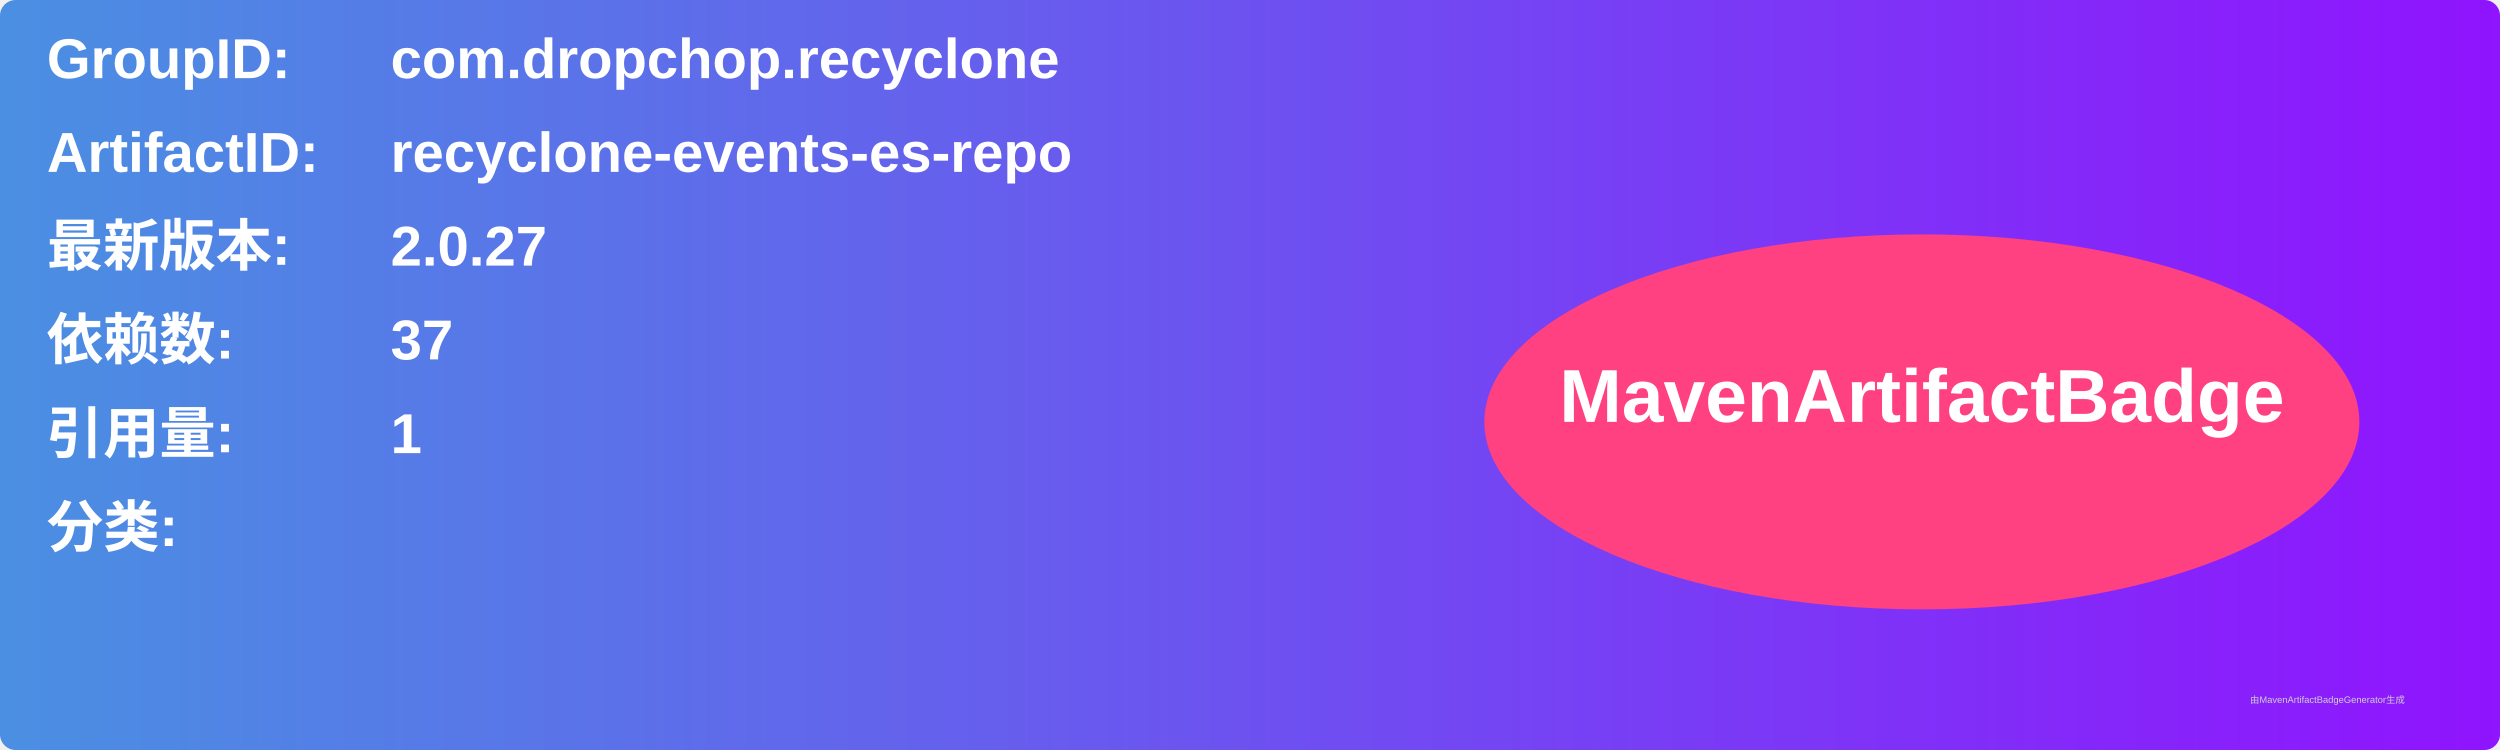
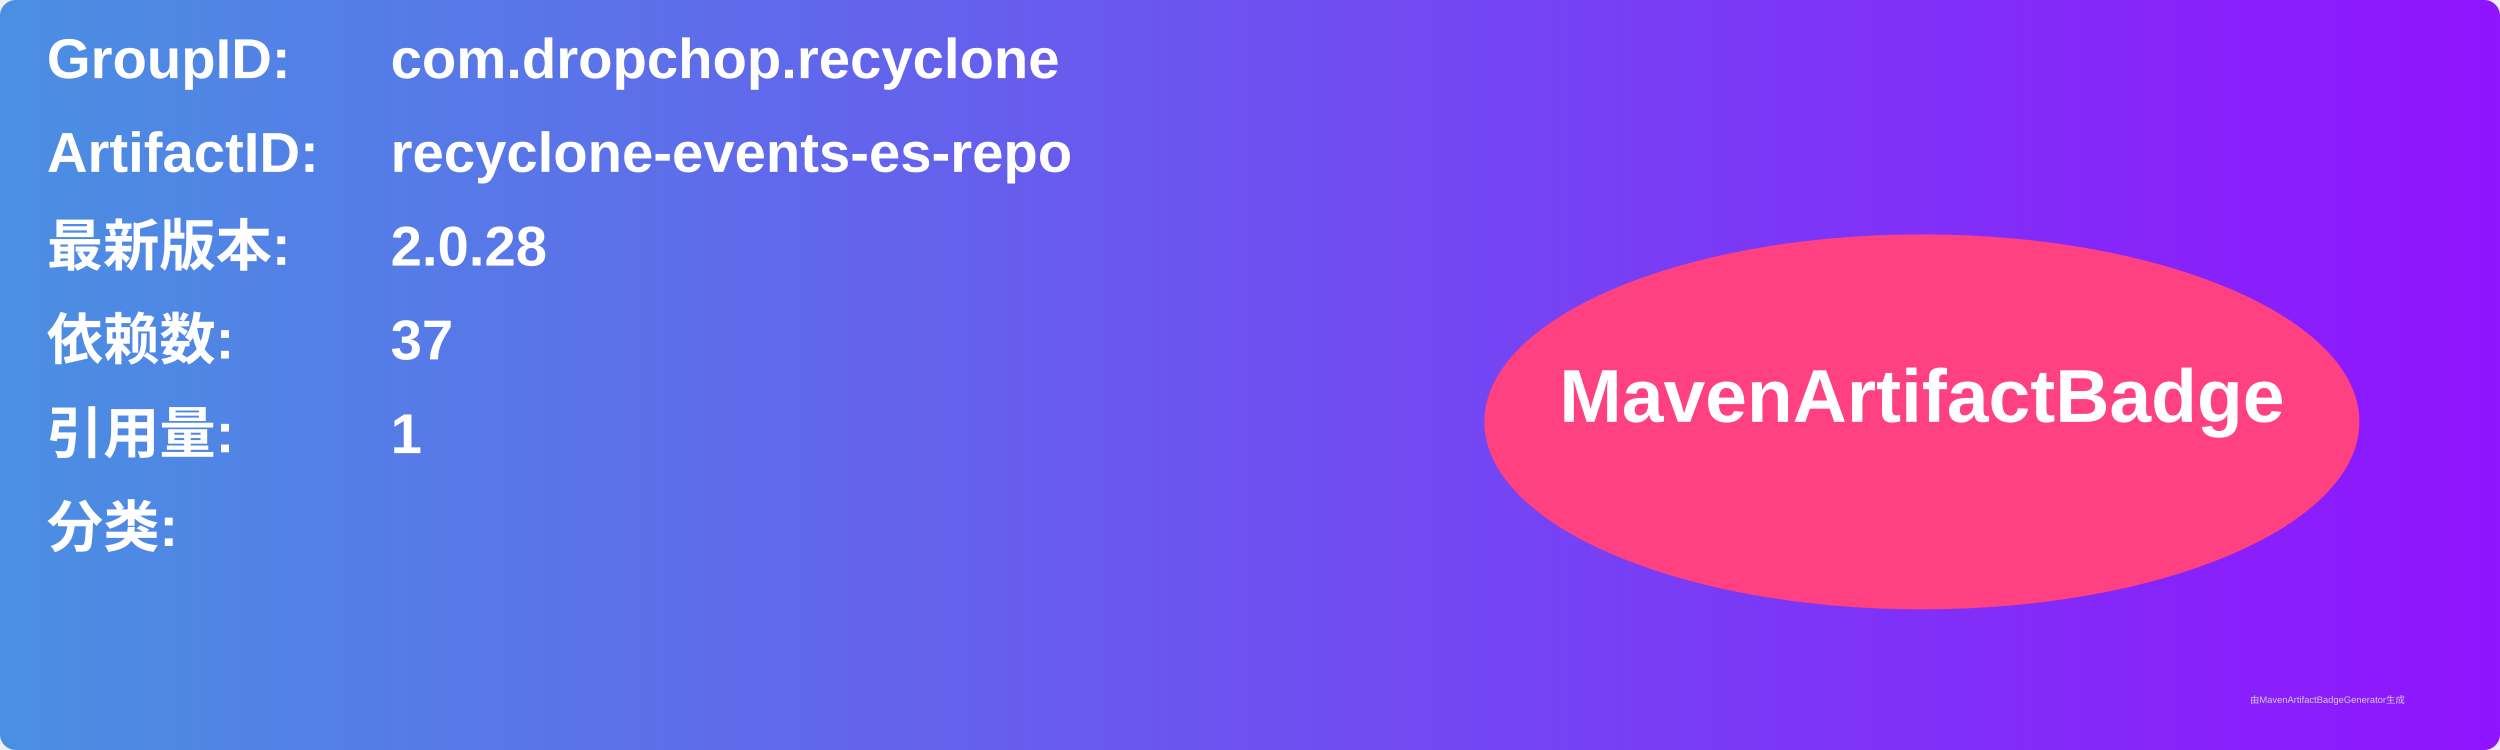
<svg xmlns="http://www.w3.org/2000/svg" width="800" height="240" viewBox="0 0 800 240">
  <linearGradient id="grad" x1="0%" y1="0%" x2="100%" y2="0%">
    <stop offset="0%" stop-color="#4a90e2" />
    <stop offset="100%" stop-color="#9013fe" />
  </linearGradient>
  <rect width="100%" height="100%" rx="5" ry="5" fill="url(#grad)" />
  <g transform="translate(15, 15)">
    <text x="0" y="10" font-family="Arial" font-size="18" fill="white" font-weight="bold" width="260">GroupID:</text>
    <text x="110" y="10" font-family="Arial" font-size="18" fill="white" font-weight="bold" width="460">com.dropchop.recyclone</text>
    <text x="0" y="40" font-family="Arial" font-size="18" fill="white" font-weight="bold" width="260">ArtifactID:</text>
    <text x="110" y="40" font-family="Arial" font-size="18" fill="white" font-weight="bold" width="460">recyclone-events-es-repo</text>
    <text x="0" y="70" font-family="Arial" font-size="18" fill="white" font-weight="bold">最新版本:</text>
    <text x="110" y="70" font-family="Arial" font-size="18" fill="white" font-weight="bold">
-       <tspan font-weight="bold">2.0.27</tspan>
+       <tspan font-weight="bold">2.0.28</tspan>
    </text>
    <text x="0" y="100" font-family="Arial" font-size="18" fill="white" font-weight="bold">依赖数: </text>
    <text x="110" y="100" font-family="Arial" font-size="18" fill="white">
      <tspan font-weight="bold">37</tspan>
    </text>
    <text x="0" y="130" font-family="Arial" font-size="18" fill="white" font-weight="bold">引用量: </text>
    <text x="110" y="130" font-family="Arial" font-size="18" fill="white">
      <tspan font-weight="bold">1</tspan>
    </text>
    <text x="0" y="160" font-family="Arial" font-size="18" fill="white" font-weight="bold">分类:</text>
    <text x="10" y="190" font-family="Arial" font-size="10" fill="white">
      <tspan font-weight="bold" />
    </text>
    <ellipse cx="600" cy="120" rx="140" ry="60" fill="#ff4081" />
    <text x="600" y="120" text-anchor="middle" font-family="Arial" font-size="24" fill="white" font-weight="bold">MavenArtifactBadge</text>
  </g>
  <text x="720" y="225" font-family="Arial" font-size="3" fill="#d0d0d0">由MavenArtifactBadgeGenerator生成</text>
</svg>
